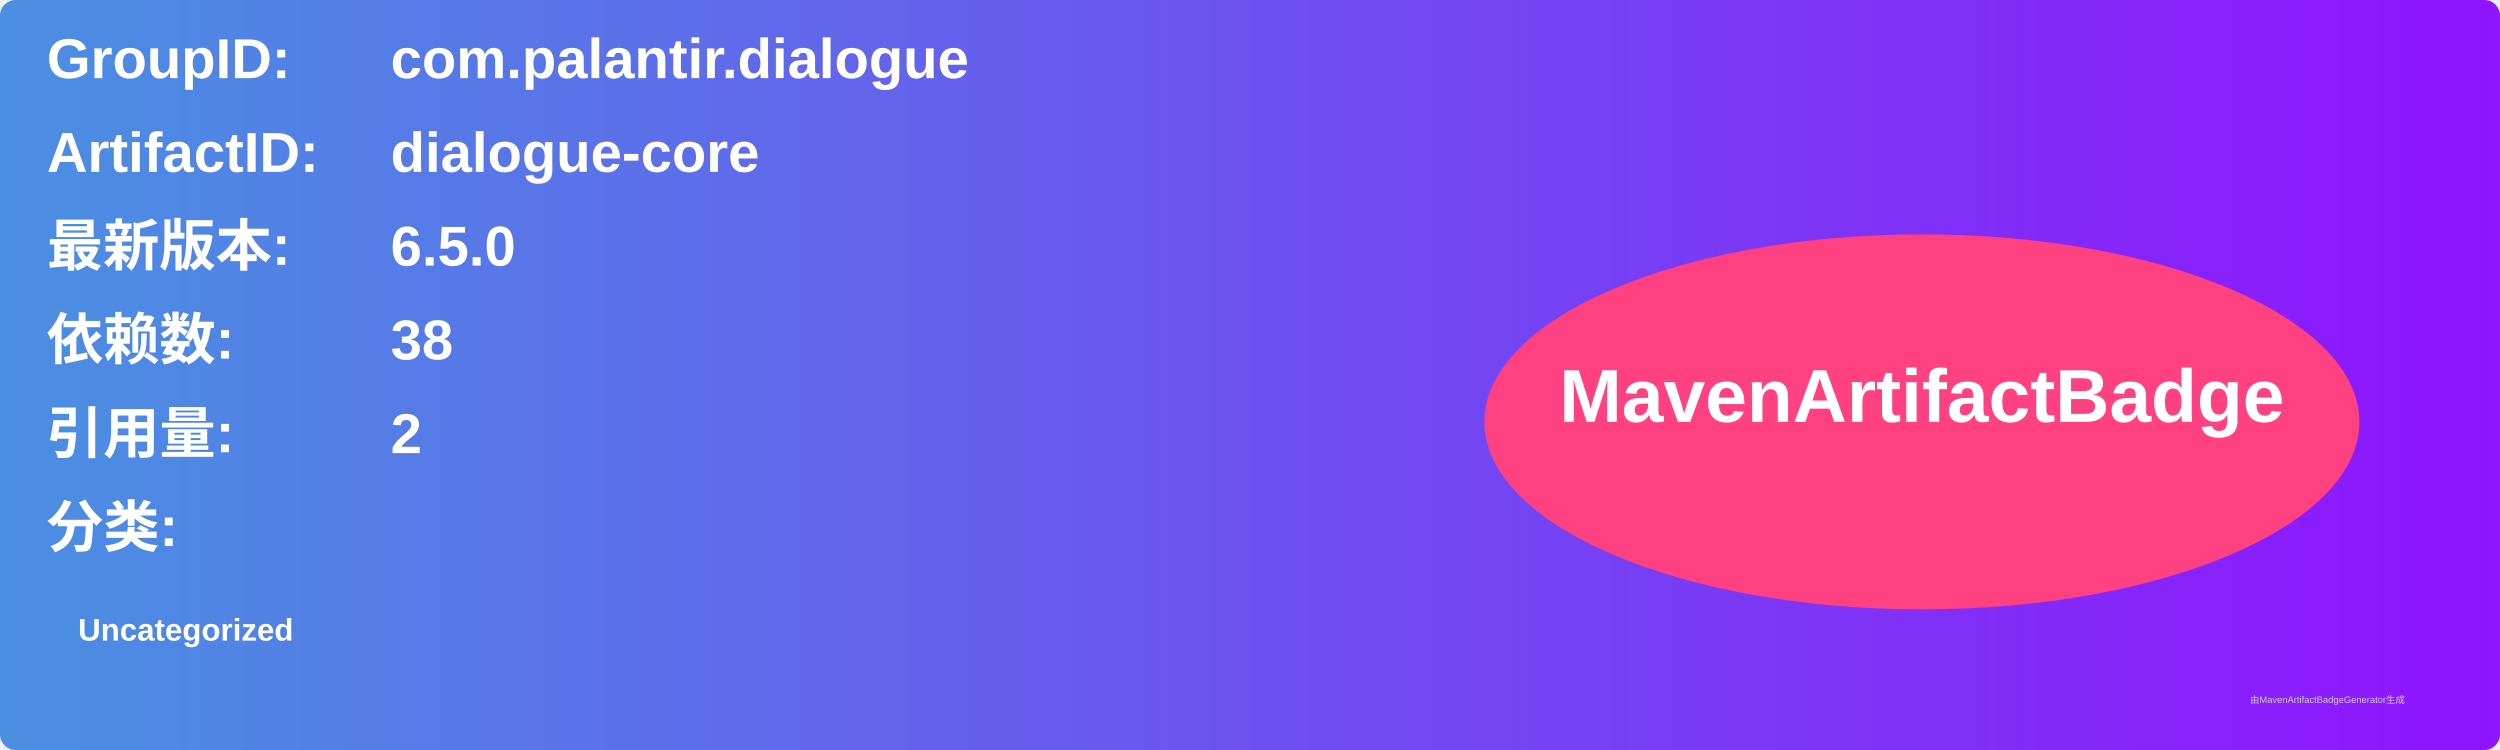
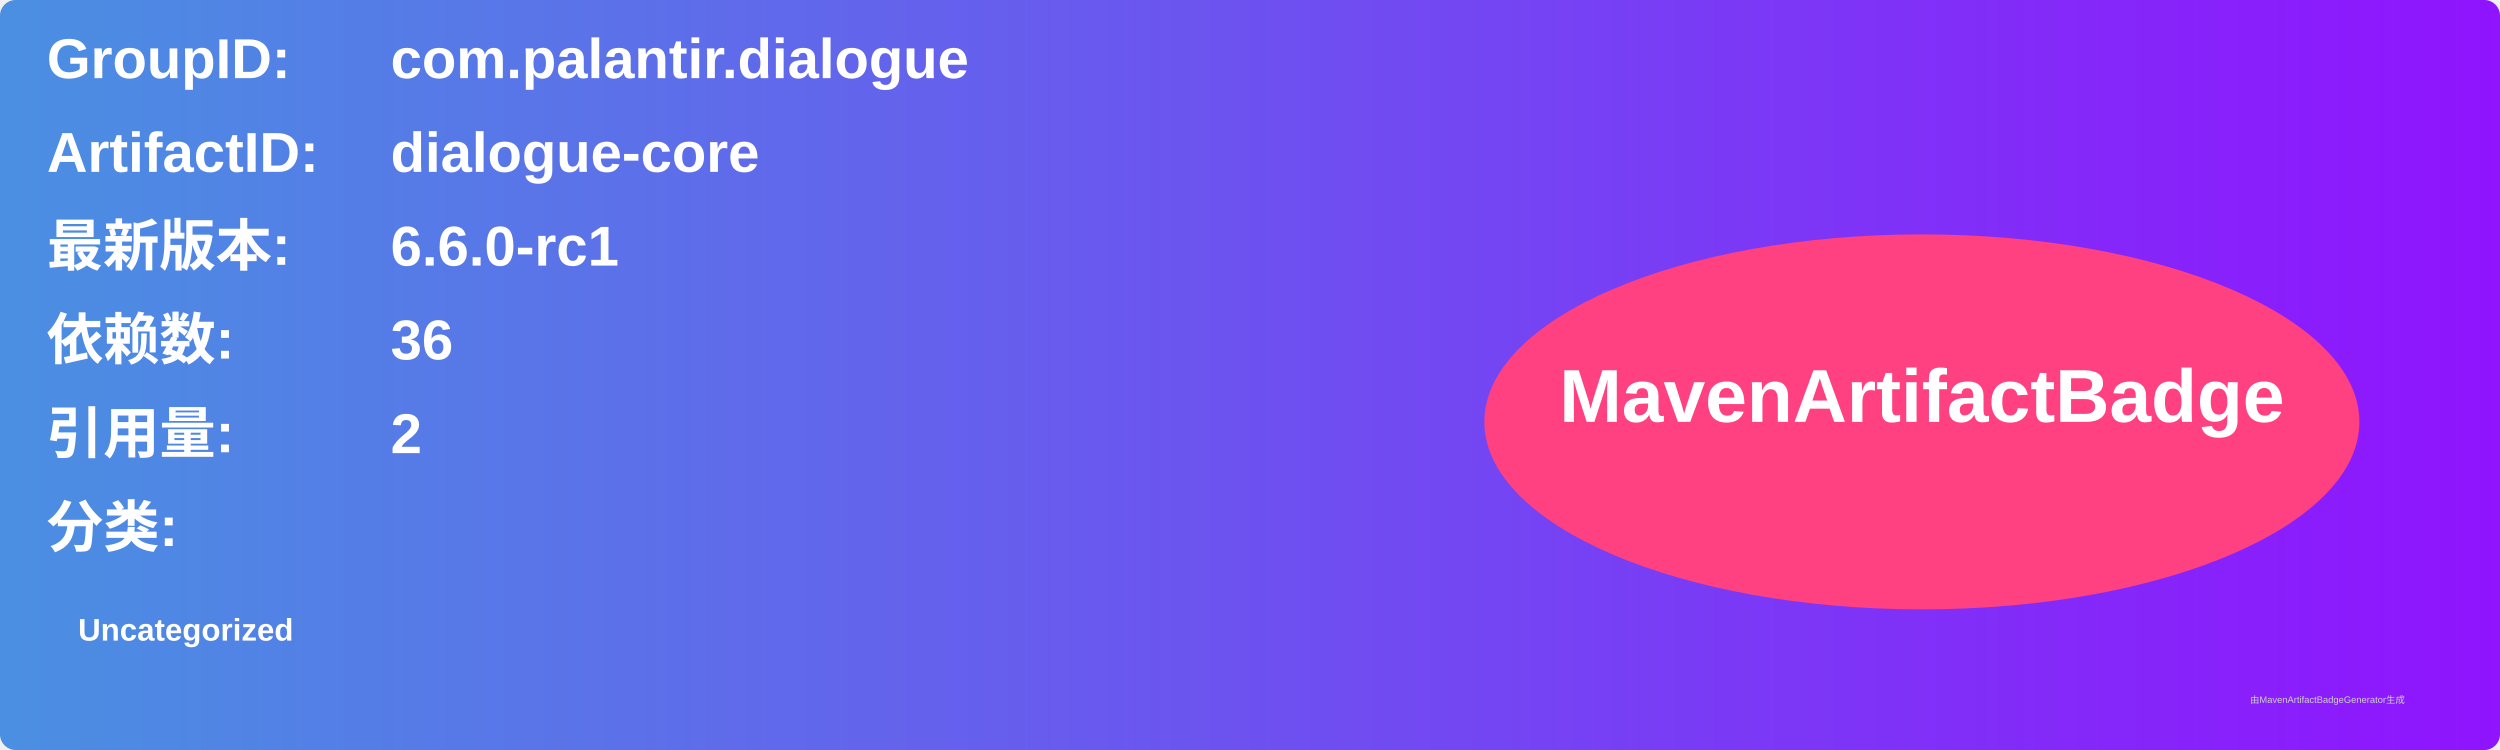
<svg xmlns="http://www.w3.org/2000/svg" width="800" height="240" viewBox="0 0 800 240">
  <linearGradient id="grad" x1="0%" y1="0%" x2="100%" y2="0%">
    <stop offset="0%" stop-color="#4a90e2" />
    <stop offset="100%" stop-color="#9013fe" />
  </linearGradient>
  <rect width="100%" height="100%" rx="5" ry="5" fill="url(#grad)" />
  <g transform="translate(15, 15)">
    <text x="0" y="10" font-family="Arial" font-size="18" fill="white" font-weight="bold" width="260">GroupID:</text>
    <text x="110" y="10" font-family="Arial" font-size="18" fill="white" font-weight="bold" width="460">com.palantir.dialogue</text>
    <text x="0" y="40" font-family="Arial" font-size="18" fill="white" font-weight="bold" width="260">ArtifactID:</text>
    <text x="110" y="40" font-family="Arial" font-size="18" fill="white" font-weight="bold" width="460">dialogue-core</text>
    <text x="0" y="70" font-family="Arial" font-size="18" fill="white" font-weight="bold">最新版本:</text>
    <text x="110" y="70" font-family="Arial" font-size="18" fill="white" font-weight="bold">
-       <tspan font-weight="bold">6.5.0</tspan>
+       <tspan font-weight="bold">6.6.0-rc1</tspan>
    </text>
    <text x="0" y="100" font-family="Arial" font-size="18" fill="white" font-weight="bold">依赖数: </text>
    <text x="110" y="100" font-family="Arial" font-size="18" fill="white">
-       <tspan font-weight="bold">38</tspan>
+       <tspan font-weight="bold">36</tspan>
    </text>
    <text x="0" y="130" font-family="Arial" font-size="18" fill="white" font-weight="bold">引用量: </text>
    <text x="110" y="130" font-family="Arial" font-size="18" fill="white">
      <tspan font-weight="bold">2</tspan>
    </text>
    <text x="0" y="160" font-family="Arial" font-size="18" fill="white" font-weight="bold">分类:</text>
    <text x="10" y="190" font-family="Arial" font-size="10" fill="white">
      <tspan font-weight="bold">Uncategorized</tspan>
    </text>
    <ellipse cx="600" cy="120" rx="140" ry="60" fill="#ff4081" />
    <text x="600" y="120" text-anchor="middle" font-family="Arial" font-size="24" fill="white" font-weight="bold">MavenArtifactBadge</text>
  </g>
  <text x="720" y="225" font-family="Arial" font-size="3" fill="#d0d0d0">由MavenArtifactBadgeGenerator生成</text>
</svg>
